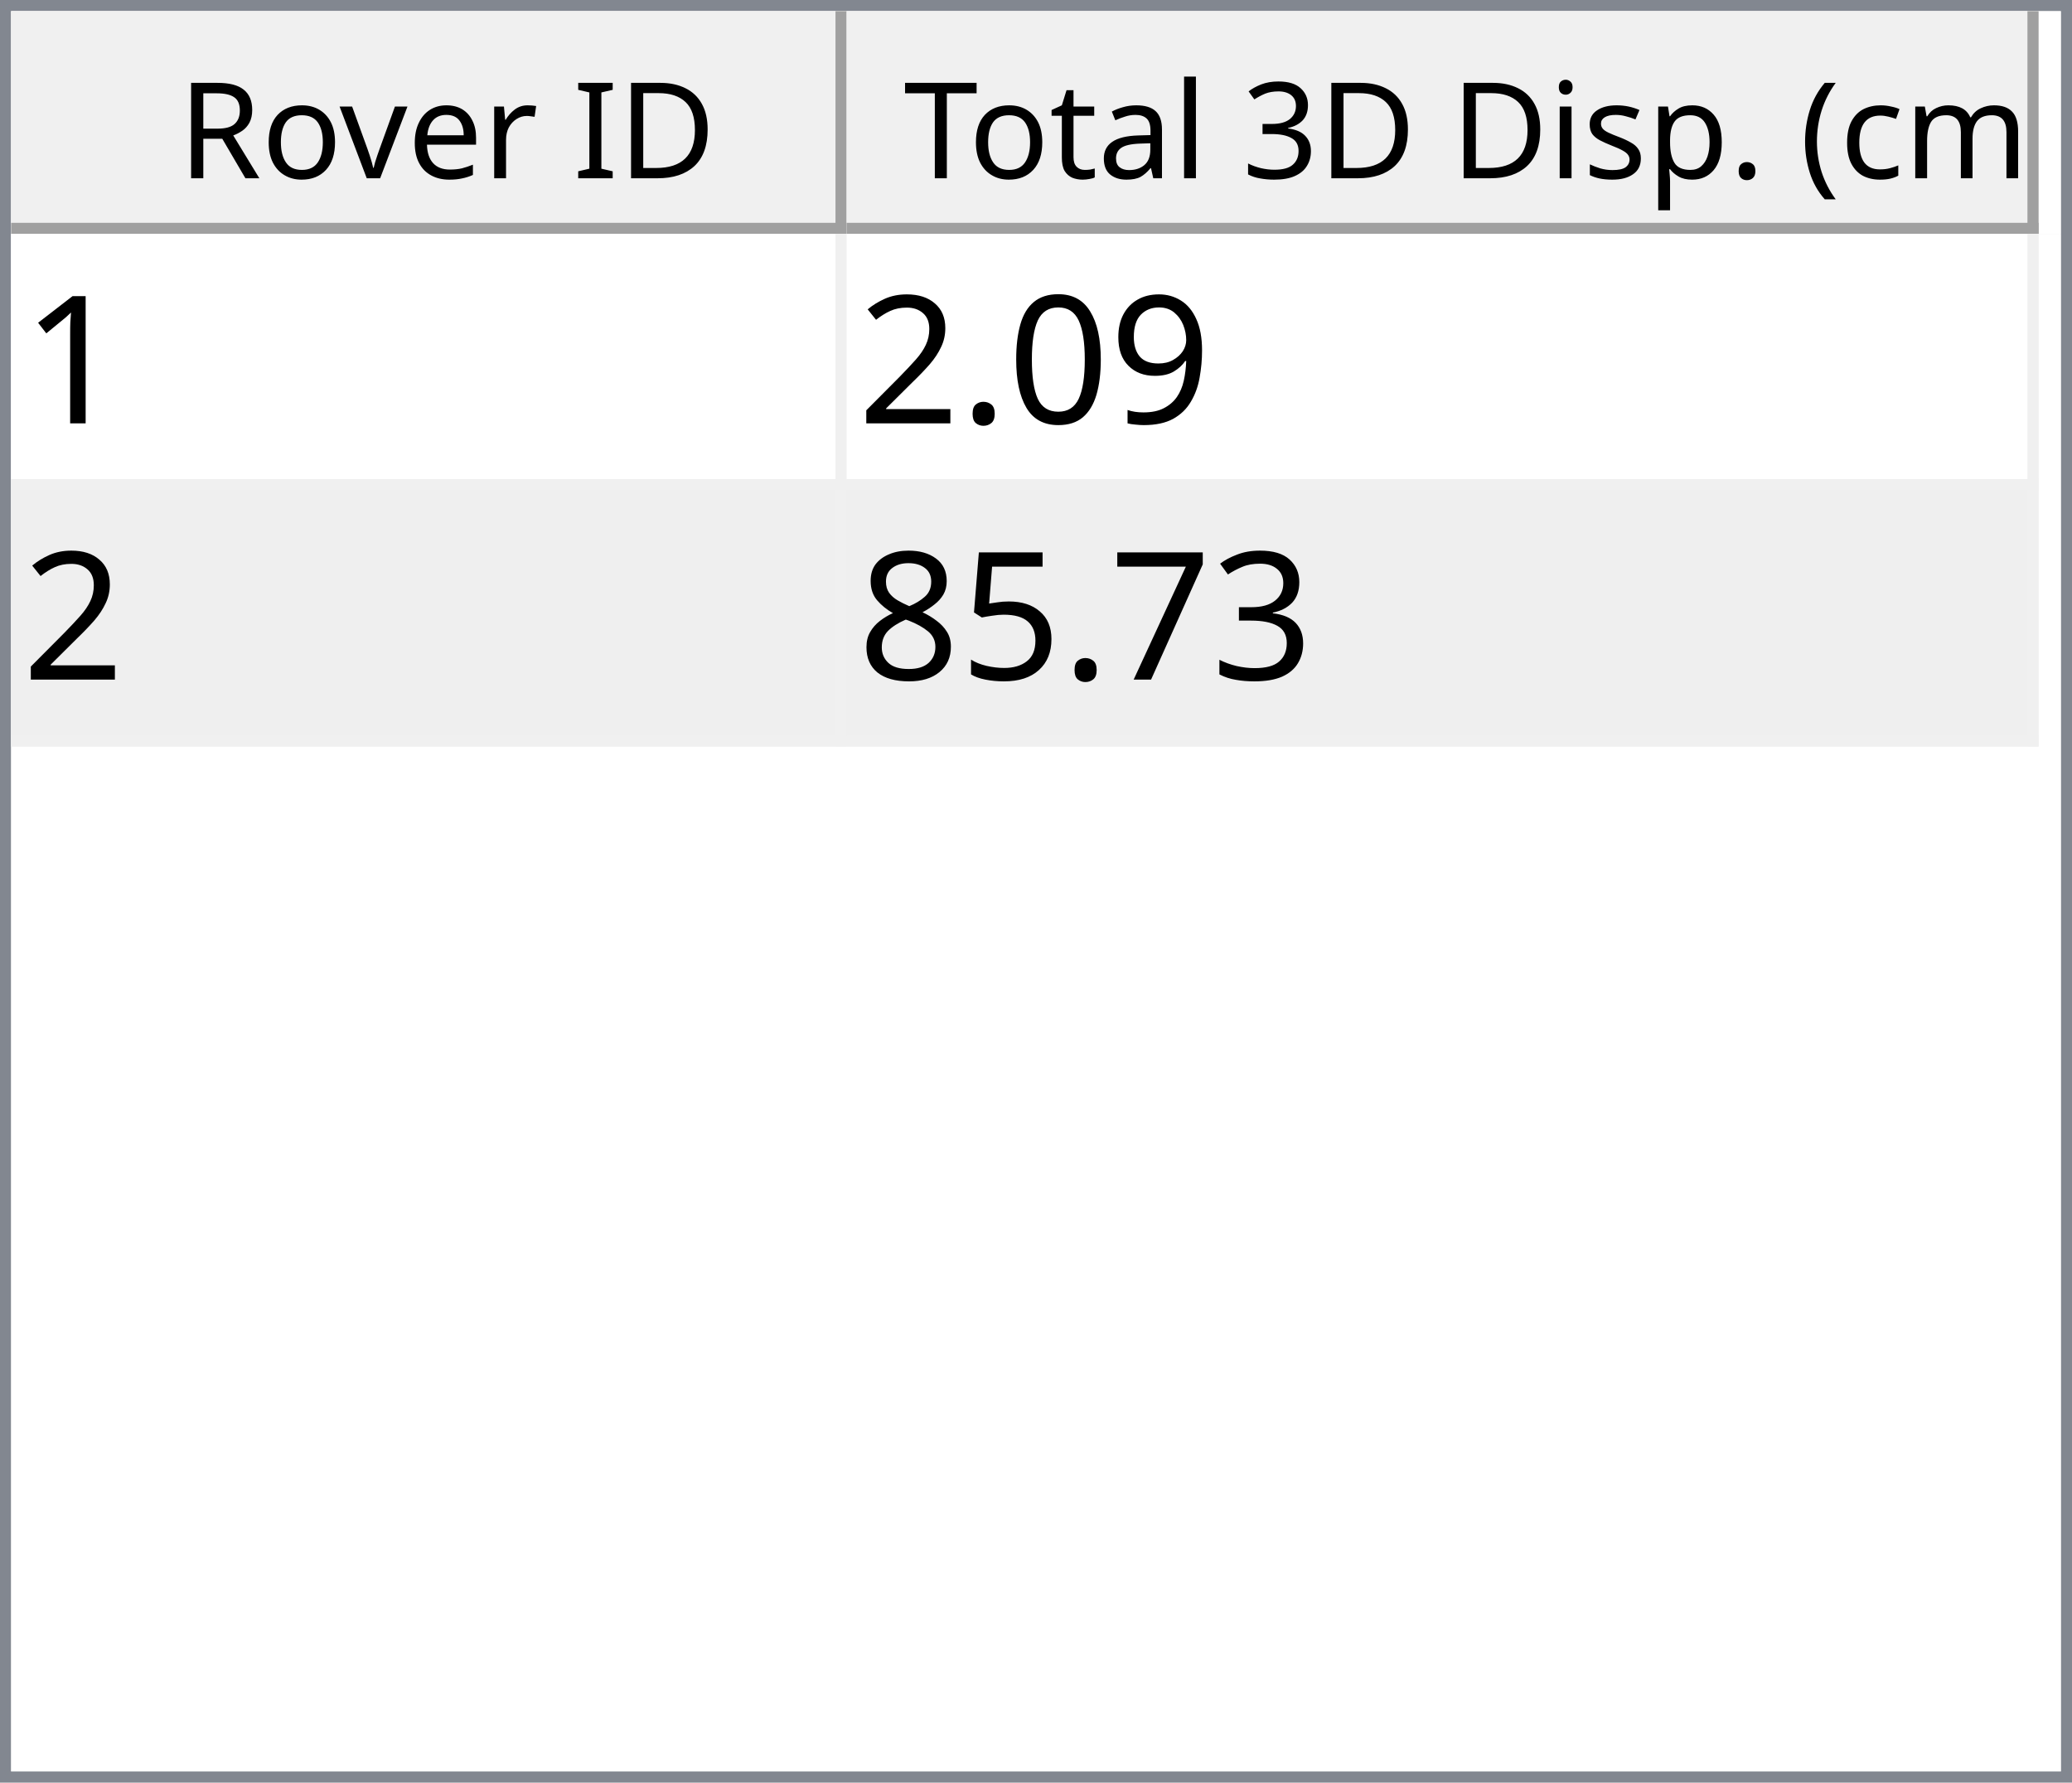
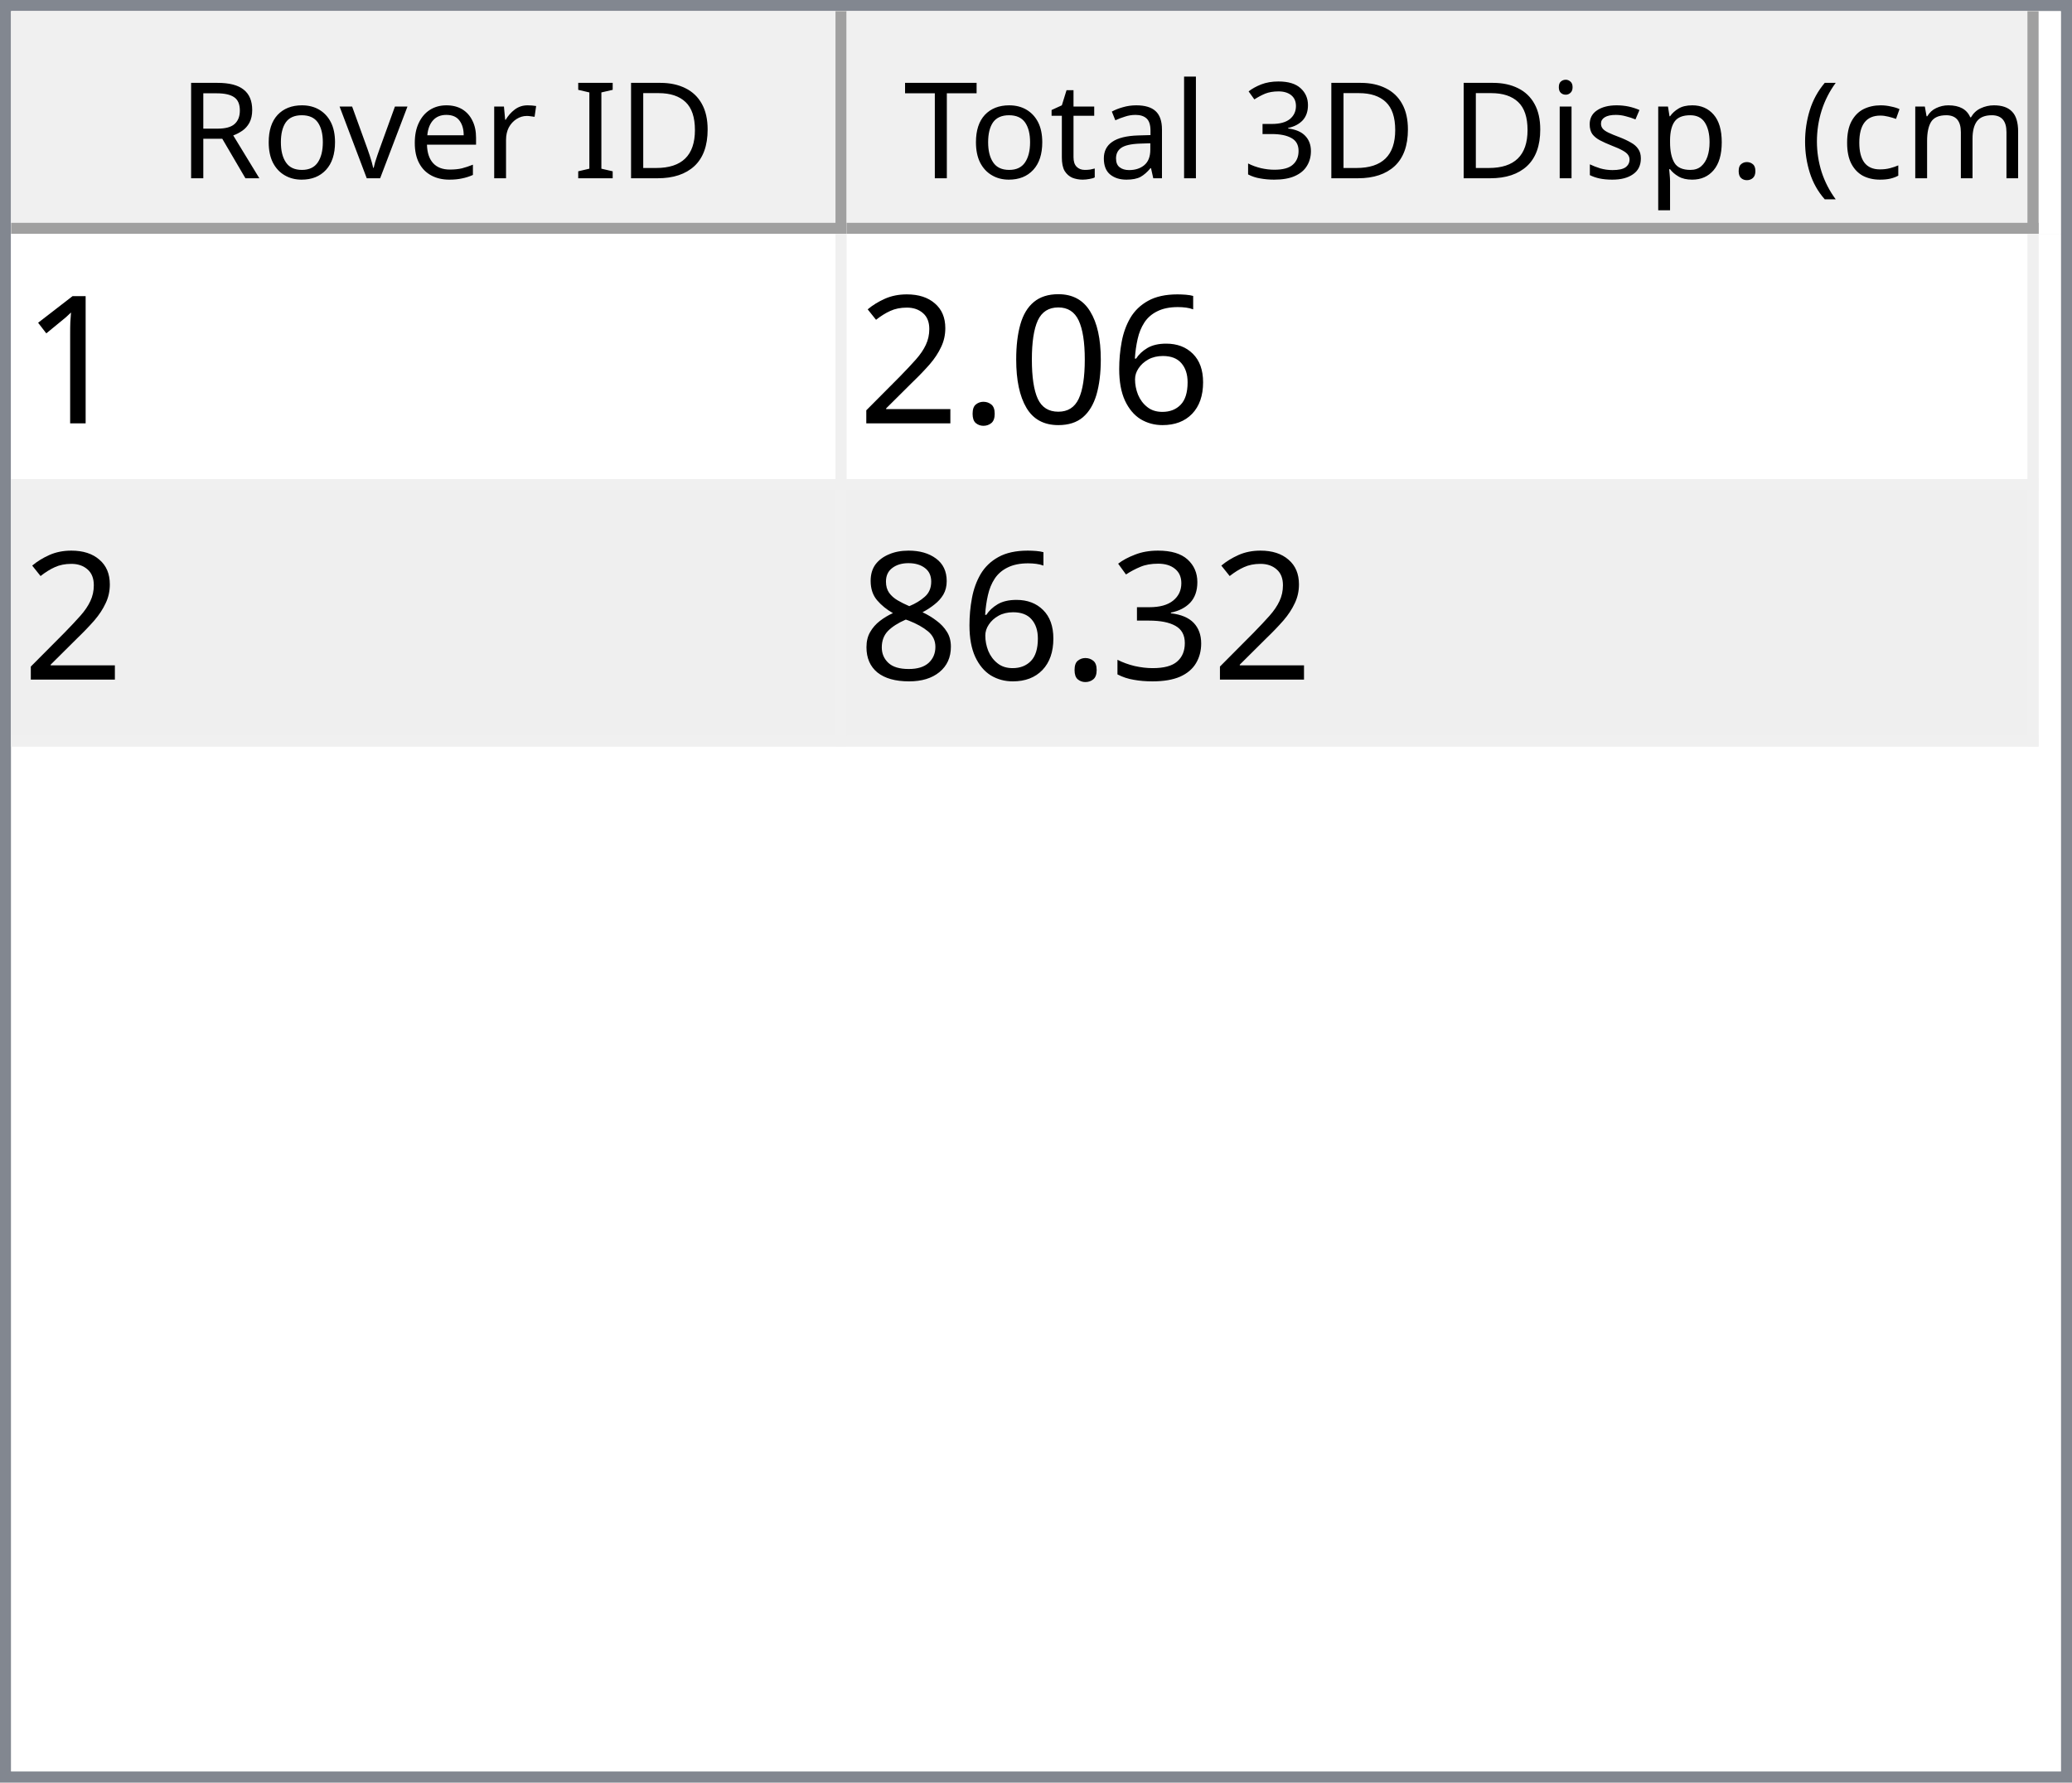
<svg xmlns="http://www.w3.org/2000/svg" style="fill-opacity:1; color-rendering:auto; color-interpolation:auto; text-rendering:auto; stroke:black; stroke-linecap:square; stroke-miterlimit:10; shape-rendering:auto; stroke-opacity:1; fill:black; stroke-dasharray:none; font-weight:normal; stroke-width:1; font-family:'Dialog'; font-style:normal; stroke-linejoin:miter; font-size:12px; stroke-dashoffset:0; image-rendering:auto;" width="186" height="160">
  <defs id="genericDefs" />
  <g>
    <defs id="defs1">
      <clipPath clipPathUnits="userSpaceOnUse" id="clipPath1">
        <path d="M0 0 L186 0 L186 160 L0 160 L0 0 Z" />
      </clipPath>
      <clipPath clipPathUnits="userSpaceOnUse" id="clipPath2">
        <path d="M0 0 L0 160 L186 160 L186 0 Z" />
      </clipPath>
      <clipPath clipPathUnits="userSpaceOnUse" id="clipPath3">
        <path d="M0 0 L0 20 L184 20 L184 0 Z" />
      </clipPath>
      <clipPath clipPathUnits="userSpaceOnUse" id="clipPath4">
        <path d="M0 0 L0 20 L75 20 L75 0 Z" />
      </clipPath>
      <clipPath clipPathUnits="userSpaceOnUse" id="clipPath5">
        <path d="M1 1 L1 19 L74 19 L74 1 Z" />
      </clipPath>
      <clipPath clipPathUnits="userSpaceOnUse" id="clipPath6">
        <path d="M0 0 L0 18 L73 18 L73 0 Z" />
      </clipPath>
      <clipPath clipPathUnits="userSpaceOnUse" id="clipPath7">
        <path d="M-0.5 -0.5 L-0.5 19.5 L74.5 19.5 L74.5 -0.5 Z" />
      </clipPath>
      <clipPath clipPathUnits="userSpaceOnUse" id="clipPath8">
        <path d="M0 0 L0 20 L107 20 L107 0 Z" />
      </clipPath>
      <clipPath clipPathUnits="userSpaceOnUse" id="clipPath9">
        <path d="M1 1 L1 19 L106 19 L106 1 Z" />
      </clipPath>
      <clipPath clipPathUnits="userSpaceOnUse" id="clipPath10">
        <path d="M0 0 L0 18 L105 18 L105 0 Z" />
      </clipPath>
      <clipPath clipPathUnits="userSpaceOnUse" id="clipPath11">
        <path d="M-0.5 -0.5 L-0.5 19.5 L106.5 19.5 L106.5 -0.5 Z" />
      </clipPath>
      <clipPath clipPathUnits="userSpaceOnUse" id="clipPath12">
        <path d="M0 0 L0 138 L184 138 L184 0 Z" />
      </clipPath>
      <clipPath clipPathUnits="userSpaceOnUse" id="clipPath13">
        <path d="M0 0 L0 46 L182 46 L182 0 Z" />
      </clipPath>
      <clipPath clipPathUnits="userSpaceOnUse" id="clipPath14">
        <path d="M-0.5 -0.5 L-0.5 45.5 L181.5 45.5 L181.5 -0.5 Z" />
      </clipPath>
      <clipPath clipPathUnits="userSpaceOnUse" id="clipPath15">
        <path d="M0 0 L0 22 L74 22 L74 0 Z" />
      </clipPath>
      <clipPath clipPathUnits="userSpaceOnUse" id="clipPath16">
        <path d="M0 0 L0 22 L106 22 L106 0 Z" />
      </clipPath>
      <font horiz-adv-x="64.551" id="font1">
        <font-face ascent="107.91" descent="25.098" units-per-em="100" style="font-style:normal; font-family:Segoe UI; font-weight:normal;" />
        <missing-glyph horiz-adv-x="64.551" d="M8.109 0 L8.109 68.266 L56.453 68.266 L56.453 0 L8.109 0 ZM15.328 7.234 L49.219 7.234 L49.219 61.031 L15.328 61.031 L15.328 7.234 Z" />
        <glyph unicode="D" horiz-adv-x="70.117" d="M9.188 0 L9.188 70.016 L28.516 70.016 Q65.531 70.016 65.531 35.891 Q65.531 19.672 55.25 9.836 Q44.969 0 27.734 0 L9.188 0 ZM17.391 62.594 L17.391 7.422 L27.828 7.422 Q41.609 7.422 49.273 14.797 Q56.938 22.172 56.938 35.688 Q56.938 62.594 28.328 62.594 L17.391 62.594 Z" />
        <glyph unicode="I" horiz-adv-x="26.611" d="M17.391 0 L9.188 0 L9.188 70.016 L17.391 70.016 L17.391 0 Z" />
        <glyph unicode=" " horiz-adv-x="27.393" d="" />
        <glyph unicode="r" horiz-adv-x="34.766" d="M34.188 41.891 Q32.078 43.5 28.125 43.5 Q23 43.5 19.555 38.672 Q16.109 33.844 16.109 25.484 L16.109 0 L8.109 0 L8.109 50 L16.109 50 L16.109 39.703 L16.312 39.703 Q18.016 44.969 21.531 47.922 Q25.047 50.875 29.391 50.875 Q32.516 50.875 34.188 50.203 L34.188 41.891 Z" />
        <glyph unicode="e" horiz-adv-x="52.295" d="M48.297 23 L12.984 23 Q13.188 14.656 17.484 10.109 Q21.781 5.562 29.297 5.562 Q37.75 5.562 44.828 11.141 L44.828 3.609 Q38.234 -1.172 27.391 -1.172 Q16.797 -1.172 10.742 5.641 Q4.688 12.453 4.688 24.812 Q4.688 36.469 11.305 43.82 Q17.922 51.172 27.734 51.172 Q37.547 51.172 42.922 44.828 Q48.297 38.484 48.297 27.203 L48.297 23 ZM40.094 29.781 Q40.047 36.719 36.75 40.578 Q33.453 44.438 27.594 44.438 Q21.922 44.438 17.969 40.383 Q14.016 36.328 13.094 29.781 L40.094 29.781 Z" />
        <glyph unicode="v" horiz-adv-x="47.9" d="M47.406 50 L27.484 0 L19.625 0 L0.688 50 L9.469 50 L22.172 13.672 Q23.578 9.672 23.922 6.688 L24.125 6.688 Q24.609 10.453 25.688 13.484 L38.969 50 L47.406 50 Z" />
        <glyph unicode="o" horiz-adv-x="58.594" d="M29 -1.172 Q17.922 -1.172 11.305 5.836 Q4.688 12.844 4.688 24.422 Q4.688 37.016 11.57 44.094 Q18.453 51.172 30.172 51.172 Q41.359 51.172 47.633 44.289 Q53.906 37.406 53.906 25.203 Q53.906 13.234 47.141 6.031 Q40.375 -1.172 29 -1.172 ZM29.594 44.438 Q21.875 44.438 17.383 39.188 Q12.891 33.938 12.891 24.703 Q12.891 15.828 17.43 10.695 Q21.969 5.562 29.594 5.562 Q37.359 5.562 41.531 10.594 Q45.703 15.625 45.703 24.906 Q45.703 34.281 41.531 39.359 Q37.359 44.438 29.594 44.438 Z" />
        <glyph unicode="R" horiz-adv-x="59.814" d="M59.375 0 L49.609 0 L37.891 19.625 Q36.281 22.359 34.766 24.289 Q33.25 26.219 31.664 27.438 Q30.078 28.656 28.25 29.219 Q26.422 29.781 24.125 29.781 L17.391 29.781 L17.391 0 L9.188 0 L9.188 70.016 L30.078 70.016 Q34.672 70.016 38.555 68.867 Q42.438 67.719 45.289 65.375 Q48.141 63.031 49.758 59.547 Q51.375 56.062 51.375 51.375 Q51.375 47.703 50.273 44.656 Q49.172 41.609 47.148 39.211 Q45.125 36.812 42.266 35.133 Q39.406 33.453 35.844 32.516 L35.844 32.328 Q37.594 31.547 38.891 30.547 Q40.188 29.547 41.359 28.18 Q42.531 26.812 43.68 25.078 Q44.828 23.344 46.234 21.047 L59.375 0 ZM17.391 62.594 L17.391 37.203 L28.516 37.203 Q31.594 37.203 34.203 38.133 Q36.812 39.062 38.719 40.797 Q40.625 42.531 41.703 45.047 Q42.781 47.562 42.781 50.688 Q42.781 56.297 39.141 59.445 Q35.5 62.594 28.609 62.594 L17.391 62.594 Z" />
        <glyph unicode=")" horiz-adv-x="30.176" d="M8.297 -15.922 L1.172 -15.922 Q16.406 2.344 16.406 26.812 Q16.406 51.469 1.078 70.016 L8.297 70.016 Q23.531 52.156 23.531 26.703 Q23.531 1.375 8.297 -15.922 Z" />
        <glyph unicode="m" horiz-adv-x="86.133" d="M79.109 0 L71.094 0 L71.094 28.719 Q71.094 37.016 68.531 40.727 Q65.969 44.438 59.906 44.438 Q54.781 44.438 51.195 39.75 Q47.609 35.062 47.609 28.516 L47.609 0 L39.594 0 L39.594 29.688 Q39.594 44.438 28.219 44.438 Q22.953 44.438 19.531 40.016 Q16.109 35.594 16.109 28.516 L16.109 0 L8.109 0 L8.109 50 L16.109 50 L16.109 42.094 L16.312 42.094 Q21.625 51.172 31.844 51.172 Q36.969 51.172 40.773 48.312 Q44.578 45.453 46 40.828 Q51.562 51.172 62.594 51.172 Q79.109 51.172 79.109 30.812 L79.109 0 Z" />
        <glyph unicode="c" horiz-adv-x="46.191" d="M42.188 2.297 Q36.422 -1.172 28.516 -1.172 Q17.828 -1.172 11.258 5.789 Q4.688 12.75 4.688 23.828 Q4.688 36.188 11.766 43.68 Q18.844 51.172 30.672 51.172 Q37.25 51.172 42.281 48.734 L42.281 40.531 Q36.719 44.438 30.375 44.438 Q22.703 44.438 17.797 38.945 Q12.891 33.453 12.891 24.516 Q12.891 15.719 17.508 10.641 Q22.125 5.562 29.891 5.562 Q36.422 5.562 42.188 9.906 L42.188 2.297 Z" />
        <glyph unicode="(" horiz-adv-x="30.176" d="M29.109 -15.922 L21.969 -15.922 Q6.844 1.375 6.844 26.703 Q6.844 52.156 21.969 70.016 L29.203 70.016 Q13.875 51.469 13.875 26.812 Q13.875 2.344 29.109 -15.922 Z" />
        <glyph unicode="." horiz-adv-x="21.68" d="M10.891 -1.078 Q8.641 -1.078 7.055 0.539 Q5.469 2.156 5.469 4.391 Q5.469 6.641 7.055 8.273 Q8.641 9.906 10.891 9.906 Q13.188 9.906 14.797 8.273 Q16.406 6.641 16.406 4.391 Q16.406 2.156 14.797 0.539 Q13.188 -1.078 10.891 -1.078 Z" />
        <glyph unicode="p" horiz-adv-x="58.789" d="M16.312 7.234 L16.109 7.234 L16.109 -23 L8.109 -23 L8.109 50 L16.109 50 L16.109 41.219 L16.312 41.219 Q22.219 51.172 33.594 51.172 Q43.266 51.172 48.688 44.461 Q54.109 37.75 54.109 26.469 Q54.109 13.922 48 6.375 Q41.891 -1.172 31.297 -1.172 Q21.578 -1.172 16.312 7.234 ZM16.109 27.391 L16.109 20.406 Q16.109 14.203 20.141 9.883 Q24.172 5.562 30.375 5.562 Q37.641 5.562 41.773 11.133 Q45.906 16.703 45.906 26.609 Q45.906 34.969 42.047 39.703 Q38.188 44.438 31.594 44.438 Q24.609 44.438 20.359 39.578 Q16.109 34.719 16.109 27.391 Z" />
        <glyph unicode="s" horiz-adv-x="42.432" d="M5.078 1.812 L5.078 10.406 Q11.625 5.562 19.484 5.562 Q30.031 5.562 30.031 12.594 Q30.031 14.594 29.125 15.992 Q28.219 17.391 26.68 18.461 Q25.141 19.531 23.07 20.383 Q21 21.234 18.609 22.172 Q15.281 23.484 12.766 24.828 Q10.25 26.172 8.57 27.859 Q6.891 29.547 6.031 31.695 Q5.172 33.844 5.172 36.719 Q5.172 40.234 6.789 42.945 Q8.406 45.656 11.086 47.484 Q13.766 49.312 17.211 50.242 Q20.656 51.172 24.312 51.172 Q30.812 51.172 35.938 48.922 L35.938 40.828 Q30.422 44.438 23.25 44.438 Q21 44.438 19.195 43.922 Q17.391 43.406 16.094 42.477 Q14.797 41.547 14.086 40.258 Q13.375 38.969 13.375 37.406 Q13.375 35.453 14.086 34.133 Q14.797 32.812 16.164 31.789 Q17.531 30.766 19.484 29.938 Q21.438 29.109 23.922 28.125 Q27.25 26.859 29.883 25.516 Q32.516 24.172 34.375 22.484 Q36.234 20.797 37.234 18.602 Q38.234 16.406 38.234 13.375 Q38.234 9.672 36.602 6.938 Q34.969 4.203 32.234 2.398 Q29.5 0.594 25.93 -0.289 Q22.359 -1.172 18.453 -1.172 Q10.75 -1.172 5.078 1.812 Z" />
        <glyph unicode="i" horiz-adv-x="24.219" d="M12.203 62.703 Q10.062 62.703 8.547 64.164 Q7.031 65.625 7.031 67.875 Q7.031 70.125 8.547 71.609 Q10.062 73.094 12.203 73.094 Q14.406 73.094 15.945 71.609 Q17.484 70.125 17.484 67.875 Q17.484 65.719 15.945 64.211 Q14.406 62.703 12.203 62.703 ZM16.109 0 L8.109 0 L8.109 50 L16.109 50 L16.109 0 Z" />
        <glyph unicode="3" horiz-adv-x="53.906" d="M46.531 19.828 Q46.531 15.094 44.75 11.211 Q42.969 7.328 39.719 4.57 Q36.469 1.812 31.93 0.297 Q27.391 -1.219 21.922 -1.219 Q11.922 -1.219 6 2.594 L6 11.188 Q13.094 5.609 22.219 5.609 Q25.875 5.609 28.828 6.539 Q31.781 7.469 33.906 9.227 Q36.031 10.984 37.18 13.477 Q38.328 15.969 38.328 19.094 Q38.328 32.812 18.797 32.812 L12.984 32.812 L12.984 39.594 L18.5 39.594 Q35.797 39.594 35.797 52.484 Q35.797 64.406 22.609 64.406 Q15.188 64.406 8.688 59.422 L8.688 67.188 Q15.375 71.188 24.609 71.188 Q29 71.188 32.57 69.969 Q36.141 68.75 38.68 66.555 Q41.219 64.359 42.609 61.281 Q44 58.203 44 54.5 Q44 40.672 30.031 36.719 L30.031 36.531 Q33.594 36.141 36.625 34.797 Q39.656 33.453 41.852 31.305 Q44.047 29.156 45.289 26.25 Q46.531 23.344 46.531 19.828 Z" />
        <glyph unicode="l" horiz-adv-x="24.219" d="M16.109 0 L8.109 0 L8.109 74.031 L16.109 74.031 L16.109 0 Z" />
        <glyph unicode="a" horiz-adv-x="50.879" d="M43.891 0 L35.891 0 L35.891 7.812 L35.688 7.812 Q30.469 -1.172 20.312 -1.172 Q12.844 -1.172 8.617 2.781 Q4.391 6.734 4.391 13.281 Q4.391 27.297 20.906 29.594 L35.891 31.688 Q35.891 44.438 25.594 44.438 Q16.547 44.438 9.281 38.281 L9.281 46.484 Q16.656 51.172 26.266 51.172 Q43.891 51.172 43.891 32.516 L43.891 0 ZM35.891 25.297 L23.828 23.641 Q18.266 22.859 15.43 20.875 Q12.594 18.891 12.594 13.875 Q12.594 10.203 15.211 7.883 Q17.828 5.562 22.172 5.562 Q28.125 5.562 32.008 9.742 Q35.891 13.922 35.891 20.312 L35.891 25.297 Z" />
        <glyph unicode="t" horiz-adv-x="33.887" d="M31.297 0.484 Q28.469 -1.078 23.828 -1.078 Q10.688 -1.078 10.688 13.578 L10.688 43.172 L2.094 43.172 L2.094 50 L10.688 50 L10.688 62.203 L18.703 64.797 L18.703 50 L31.297 50 L31.297 43.172 L18.703 43.172 L18.703 14.984 Q18.703 9.969 20.414 7.82 Q22.125 5.672 26.078 5.672 Q29.109 5.672 31.297 7.328 L31.297 0.484 Z" />
        <glyph unicode="T" horiz-adv-x="52.393" d="M50.594 62.594 L30.375 62.594 L30.375 0 L22.172 0 L22.172 62.594 L2 62.594 L2 70.016 L50.594 70.016 L50.594 62.594 Z" />
      </font>
      <font horiz-adv-x="75.0" id="font2">
        <font-face ascent="100.537" descent="21.973" units-per-em="100" style="font-style:normal; font-family:sans-serif; font-weight:normal;" />
        <missing-glyph horiz-adv-x="75.0" d="M12.5 0 L12.5 62.5 L62.5 62.5 L62.5 0 L12.5 0 ZM14.062 1.562 L60.938 1.562 L60.938 60.938 L14.062 60.938 L14.062 1.562 Z" />
        <glyph unicode="1" horiz-adv-x="55.615" d="M37.25 0 L28.469 0 L28.469 56 Q25.297 52.984 20.141 49.953 Q14.984 46.922 10.891 45.406 L10.891 53.906 Q18.266 57.375 23.781 62.305 Q29.297 67.234 31.594 71.875 L37.25 71.875 L37.25 0 Z" />
-         <glyph unicode="9" horiz-adv-x="55.615" d="M5.469 16.547 L13.922 17.328 Q14.984 11.375 18.016 8.688 Q21.047 6 25.781 6 Q29.828 6 32.883 7.859 Q35.938 9.719 37.891 12.82 Q39.844 15.922 41.164 21.195 Q42.484 26.469 42.484 31.938 Q42.484 32.516 42.438 33.688 Q39.797 29.5 35.234 26.883 Q30.672 24.266 25.344 24.266 Q16.453 24.266 10.305 30.711 Q4.156 37.156 4.156 47.703 Q4.156 58.594 10.578 65.234 Q17 71.875 26.656 71.875 Q33.641 71.875 39.43 68.117 Q45.219 64.359 48.219 57.398 Q51.219 50.438 51.219 37.25 Q51.219 23.531 48.242 15.406 Q45.266 7.281 39.383 3.031 Q33.5 -1.219 25.594 -1.219 Q17.188 -1.219 11.867 3.445 Q6.547 8.109 5.469 16.547 ZM41.453 48.141 Q41.453 55.719 37.43 60.156 Q33.406 64.594 27.734 64.594 Q21.875 64.594 17.531 59.812 Q13.188 55.031 13.188 47.406 Q13.188 40.578 17.312 36.305 Q21.438 32.031 27.484 32.031 Q33.594 32.031 37.523 36.305 Q41.453 40.578 41.453 48.141 Z" />
+         <glyph unicode="6" horiz-adv-x="55.615" d="M49.75 54.047 L41.016 53.375 Q39.844 58.547 37.703 60.891 Q34.125 64.656 28.906 64.656 Q24.703 64.656 21.531 62.312 Q17.391 59.281 14.992 53.469 Q12.594 47.656 12.5 36.922 Q15.672 41.75 20.266 44.094 Q24.859 46.438 29.891 46.438 Q38.672 46.438 44.852 39.969 Q51.031 33.5 51.031 23.25 Q51.031 16.5 48.125 10.719 Q45.219 4.938 40.141 1.859 Q35.062 -1.219 28.609 -1.219 Q17.625 -1.219 10.695 6.859 Q3.766 14.938 3.766 33.5 Q3.766 54.25 11.422 63.672 Q18.109 71.875 29.438 71.875 Q37.891 71.875 43.289 67.141 Q48.688 62.406 49.75 54.047 ZM13.875 23.188 Q13.875 18.656 15.797 14.508 Q17.719 10.359 21.188 8.18 Q24.656 6 28.469 6 Q34.031 6 38.039 10.492 Q42.047 14.984 42.047 22.703 Q42.047 30.125 38.086 34.398 Q34.125 38.672 28.125 38.672 Q22.172 38.672 18.023 34.398 Q13.875 30.125 13.875 23.188 Z" />
        <glyph unicode="0" horiz-adv-x="55.615" d="M4.156 35.297 Q4.156 48 6.766 55.742 Q9.375 63.484 14.523 67.68 Q19.672 71.875 27.484 71.875 Q33.25 71.875 37.594 69.555 Q41.938 67.234 44.773 62.867 Q47.609 58.5 49.219 52.227 Q50.828 45.953 50.828 35.297 Q50.828 22.703 48.242 14.969 Q45.656 7.234 40.508 3.008 Q35.359 -1.219 27.484 -1.219 Q17.141 -1.219 11.234 6.203 Q4.156 15.141 4.156 35.297 ZM13.188 35.297 Q13.188 17.672 17.312 11.836 Q21.438 6 27.484 6 Q33.547 6 37.672 11.859 Q41.797 17.719 41.797 35.297 Q41.797 52.984 37.672 58.789 Q33.547 64.594 27.391 64.594 Q21.344 64.594 17.719 59.469 Q13.188 52.938 13.188 35.297 Z" />
        <glyph unicode="." horiz-adv-x="27.783" d="M9.078 0 L9.078 10.016 L19.094 10.016 L19.094 0 L9.078 0 Z" />
        <glyph unicode="2" horiz-adv-x="55.615" d="M50.344 8.453 L50.344 0 L3.031 0 Q2.938 3.172 4.047 6.109 Q5.859 10.938 9.836 15.625 Q13.812 20.312 21.344 26.469 Q33.016 36.031 37.117 41.625 Q41.219 47.219 41.219 52.203 Q41.219 57.422 37.477 61.008 Q33.734 64.594 27.734 64.594 Q21.391 64.594 17.578 60.789 Q13.766 56.984 13.719 50.25 L4.688 51.172 Q5.609 61.281 11.664 66.578 Q17.719 71.875 27.938 71.875 Q38.234 71.875 44.242 66.164 Q50.25 60.453 50.25 52 Q50.25 47.703 48.492 43.555 Q46.734 39.406 42.656 34.812 Q38.578 30.219 29.109 22.219 Q21.188 15.578 18.945 13.211 Q16.703 10.844 15.234 8.453 L50.344 8.453 Z" />
        <glyph unicode="3" horiz-adv-x="55.615" d="M4.203 18.891 L12.984 20.062 Q14.5 12.594 18.141 9.297 Q21.781 6 27 6 Q33.203 6 37.477 10.297 Q41.75 14.594 41.75 20.953 Q41.75 27 37.797 30.93 Q33.844 34.859 27.734 34.859 Q25.25 34.859 21.531 33.891 L22.516 41.609 Q23.391 41.5 23.922 41.5 Q29.547 41.5 34.039 44.43 Q38.531 47.359 38.531 53.469 Q38.531 58.297 35.258 61.477 Q31.984 64.656 26.812 64.656 Q21.688 64.656 18.266 61.43 Q14.844 58.203 13.875 51.766 L5.078 53.328 Q6.688 62.156 12.398 67.016 Q18.109 71.875 26.609 71.875 Q32.469 71.875 37.398 69.359 Q42.328 66.844 44.945 62.5 Q47.562 58.156 47.562 53.266 Q47.562 48.641 45.07 44.828 Q42.578 41.016 37.703 38.766 Q44.047 37.312 47.562 32.695 Q51.078 28.078 51.078 21.141 Q51.078 11.766 44.242 5.25 Q37.406 -1.266 26.953 -1.266 Q17.531 -1.266 11.305 4.352 Q5.078 9.969 4.203 18.891 Z" />
-         <glyph unicode="7" horiz-adv-x="55.615" d="M4.734 62.203 L4.734 70.656 L51.078 70.656 L51.078 63.812 Q44.234 56.547 37.523 44.484 Q30.812 32.422 27.156 19.672 Q24.516 10.688 23.781 0 L14.75 0 Q14.891 8.453 18.062 20.414 Q21.234 32.375 27.172 43.484 Q33.109 54.594 39.797 62.203 L4.734 62.203 Z" />
-         <glyph unicode="5" horiz-adv-x="55.615" d="M4.156 18.75 L13.375 19.531 Q14.406 12.797 18.141 9.398 Q21.875 6 27.156 6 Q33.5 6 37.891 10.789 Q42.281 15.578 42.281 23.484 Q42.281 31 38.062 35.352 Q33.844 39.703 27 39.703 Q22.75 39.703 19.336 37.773 Q15.922 35.844 13.969 32.766 L5.719 33.844 L12.641 70.609 L48.25 70.609 L48.25 62.203 L19.672 62.203 L15.828 42.969 Q22.266 47.469 29.344 47.469 Q38.719 47.469 45.164 40.969 Q51.609 34.469 51.609 24.266 Q51.609 14.547 45.953 7.469 Q39.062 -1.219 27.156 -1.219 Q17.391 -1.219 11.211 4.25 Q5.031 9.719 4.156 18.75 Z" />
        <glyph unicode="8" horiz-adv-x="55.615" d="M17.672 38.812 Q12.203 40.828 9.57 44.539 Q6.938 48.25 6.938 53.422 Q6.938 61.234 12.555 66.555 Q18.172 71.875 27.484 71.875 Q36.859 71.875 42.578 66.43 Q48.297 60.984 48.297 53.172 Q48.297 48.188 45.68 44.508 Q43.062 40.828 37.75 38.812 Q44.344 36.672 47.781 31.883 Q51.219 27.094 51.219 20.453 Q51.219 11.281 44.727 5.031 Q38.234 -1.219 27.641 -1.219 Q17.047 -1.219 10.547 5.055 Q4.047 11.328 4.047 20.703 Q4.047 27.688 7.594 32.398 Q11.141 37.109 17.672 38.812 ZM15.922 53.719 Q15.922 48.641 19.195 45.414 Q22.469 42.188 27.688 42.188 Q32.766 42.188 36.016 45.383 Q39.266 48.578 39.266 53.219 Q39.266 58.062 35.914 61.359 Q32.562 64.656 27.594 64.656 Q22.562 64.656 19.242 61.43 Q15.922 58.203 15.922 53.719 ZM13.094 20.656 Q13.094 16.891 14.875 13.375 Q16.656 9.859 20.172 7.93 Q23.688 6 27.734 6 Q34.031 6 38.133 10.055 Q42.234 14.109 42.234 20.359 Q42.234 26.703 38.016 30.859 Q33.797 35.016 27.438 35.016 Q21.234 35.016 17.164 30.914 Q13.094 26.812 13.094 20.656 Z" />
      </font>
    </defs>
    <g style="fill:white; stroke:white;">
      <rect x="0" y="0" width="186" style="clip-path:url(#clipPath1); stroke:none;" height="160" />
    </g>
    <g style="fill:white; text-rendering:optimizeSpeed; color-rendering:optimizeSpeed; image-rendering:optimizeSpeed; shape-rendering:crispEdges; stroke:white; color-interpolation:sRGB;">
      <rect x="0" width="186" height="160" y="0" style="stroke:none;" />
      <path style="stroke:none;" d="M0 160 L186 160 L186 0 L0 0 Z" />
    </g>
    <g style="fill:rgb(240,240,240); font-family:'Segoe UI'; stroke:rgb(240,240,240);">
      <rect x="0" y="0" width="186" style="clip-path:url(#clipPath2); stroke:none;" height="160" />
    </g>
    <g style="fill:rgb(130,135,144); font-family:'Segoe UI'; stroke:rgb(130,135,144);">
      <path d="M0 0 L186 0 L186 160 L0 160 L0 0 ZM1 1 L185 1 L185 159 L1 159 L1 1 Z" style="fill-rule:evenodd; clip-path:url(#clipPath2); stroke:none;" />
    </g>
    <g style="fill:white; font-family:'Segoe UI'; stroke:white;" transform="translate(1,1)">
      <rect x="0" y="0" width="184" style="clip-path:url(#clipPath3); stroke:none;" height="20" />
    </g>
    <g style="fill:rgb(240,240,240); font-family:'Segoe UI'; stroke:rgb(240,240,240);" transform="translate(1,1)">
      <rect x="0" y="0" width="75" style="clip-path:url(#clipPath4); stroke:none;" height="20" />
    </g>
    <g style="font-family:'Segoe UI';" transform="translate(2,2)">
      <text x="14" xml:space="preserve" y="14" style="clip-path:url(#clipPath6); stroke:none;">Rover ID</text>
    </g>
    <g style="fill:rgb(160,160,160); font-family:'Segoe UI'; stroke:rgb(160,160,160); stroke-linejoin:bevel;" transform="translate(1.5,1.5)">
      <line x1="74" x2="74" y1="0" style="fill:none; clip-path:url(#clipPath7);" y2="19" />
    </g>
    <g style="fill:rgb(160,160,160); font-family:'Segoe UI'; stroke:rgb(160,160,160); stroke-linejoin:bevel;" transform="matrix(1,0,0,1,1,1) translate(0.5,0.5)">
      <line x1="0" x2="74" y1="19" style="fill:none; clip-path:url(#clipPath7);" y2="19" />
    </g>
    <g style="fill:rgb(240,240,240); font-family:'Segoe UI'; stroke:rgb(240,240,240);" transform="translate(76,1)">
      <rect x="0" y="0" width="107" style="clip-path:url(#clipPath8); stroke:none;" height="20" />
    </g>
    <g style="font-family:'Segoe UI';" transform="translate(77,2)">
      <text x="1" xml:space="preserve" y="14" style="clip-path:url(#clipPath10); stroke:none;"> Total 3D Disp. (cm)</text>
    </g>
    <g style="fill:rgb(160,160,160); font-family:'Segoe UI'; stroke:rgb(160,160,160); stroke-linejoin:bevel;" transform="translate(76.5,1.5)">
      <line x1="106" x2="106" y1="0" style="fill:none; clip-path:url(#clipPath11);" y2="19" />
    </g>
    <g style="fill:rgb(160,160,160); font-family:'Segoe UI'; stroke:rgb(160,160,160); stroke-linejoin:bevel;" transform="matrix(1,0,0,1,76,1) translate(0.5,0.5)">
      <line x1="0" x2="106" y1="19" style="fill:none; clip-path:url(#clipPath11);" y2="19" />
    </g>
    <g style="fill:white; font-family:'Segoe UI'; stroke:white;" transform="translate(1,21)">
      <rect x="0" y="0" width="184" style="clip-path:url(#clipPath12); stroke:none;" height="138" />
    </g>
    <g style="fill:rgb(240,240,240); font-size:16px; font-family:sans-serif; stroke:rgb(240,240,240);" transform="translate(1,21)">
      <rect x="0" y="0" width="182" style="clip-path:url(#clipPath13); stroke:none;" height="46" />
      <line transform="translate(0.5,0.5)" x1="0" x2="181" y1="22" style="clip-path:url(#clipPath14); fill:none; stroke-linejoin:bevel;" y2="22" />
    </g>
    <g transform="matrix(1,0,0,1,1,21) translate(0.5,0.5)" style="fill:rgb(240,240,240); font-size:16px; font-family:sans-serif; stroke:rgb(240,240,240); stroke-linejoin:bevel;">
      <line x1="0" x2="181" y1="45" style="fill:none; clip-path:url(#clipPath14);" y2="45" />
    </g>
    <g transform="matrix(1,0,0,1,1,21) translate(0.5,0.5)" style="fill:rgb(240,240,240); font-size:16px; font-family:sans-serif; stroke:rgb(240,240,240); stroke-linejoin:bevel;">
      <line x1="74" x2="74" y1="0" style="fill:none; clip-path:url(#clipPath14);" y2="45" />
    </g>
    <g transform="matrix(1,0,0,1,1,21) translate(0.5,0.5)" style="fill:rgb(240,240,240); font-size:16px; font-family:sans-serif; stroke:rgb(240,240,240); stroke-linejoin:bevel;">
      <line x1="181" x2="181" y1="0" style="fill:none; clip-path:url(#clipPath14);" y2="45" />
    </g>
    <g style="fill:white; font-size:16px; font-family:sans-serif; stroke:white;" transform="matrix(1,0,0,1,1,21)">
      <rect x="0" y="0" width="74" style="clip-path:url(#clipPath15); stroke:none;" height="22" />
      <text x="1" y="17" style="fill:black; clip-path:url(#clipPath15); stroke:none;" xml:space="preserve">1</text>
    </g>
    <g style="fill:white; font-size:16px; font-family:sans-serif; stroke:white;" transform="matrix(1,0,0,1,1,21) translate(75,0)">
      <rect x="0" y="0" width="106" style="clip-path:url(#clipPath16); stroke:none;" height="22" />
-       <text x="1" y="17" style="fill:black; clip-path:url(#clipPath16); stroke:none;" xml:space="preserve">2.09</text>
+       <text x="1" y="17" style="fill:black; clip-path:url(#clipPath16); stroke:none;" xml:space="preserve">2.06</text>
    </g>
    <g style="fill:rgb(239,239,239); font-size:16px; font-family:sans-serif; stroke:rgb(239,239,239);" transform="matrix(1,0,0,1,1,21) translate(0,23)">
      <rect x="0" y="0" width="74" style="clip-path:url(#clipPath15); stroke:none;" height="22" />
      <text x="1" y="17" style="fill:black; clip-path:url(#clipPath15); stroke:none;" xml:space="preserve">2</text>
    </g>
    <g style="fill:rgb(239,239,239); font-size:16px; font-family:sans-serif; stroke:rgb(239,239,239);" transform="matrix(1,0,0,1,1,21) translate(75,23)">
      <rect x="0" y="0" width="106" style="clip-path:url(#clipPath16); stroke:none;" height="22" />
-       <text x="1" y="17" style="fill:black; clip-path:url(#clipPath16); stroke:none;" xml:space="preserve">85.73</text>
+       <text x="1" y="17" style="fill:black; clip-path:url(#clipPath16); stroke:none;" xml:space="preserve">86.32</text>
    </g>
  </g>
</svg>
